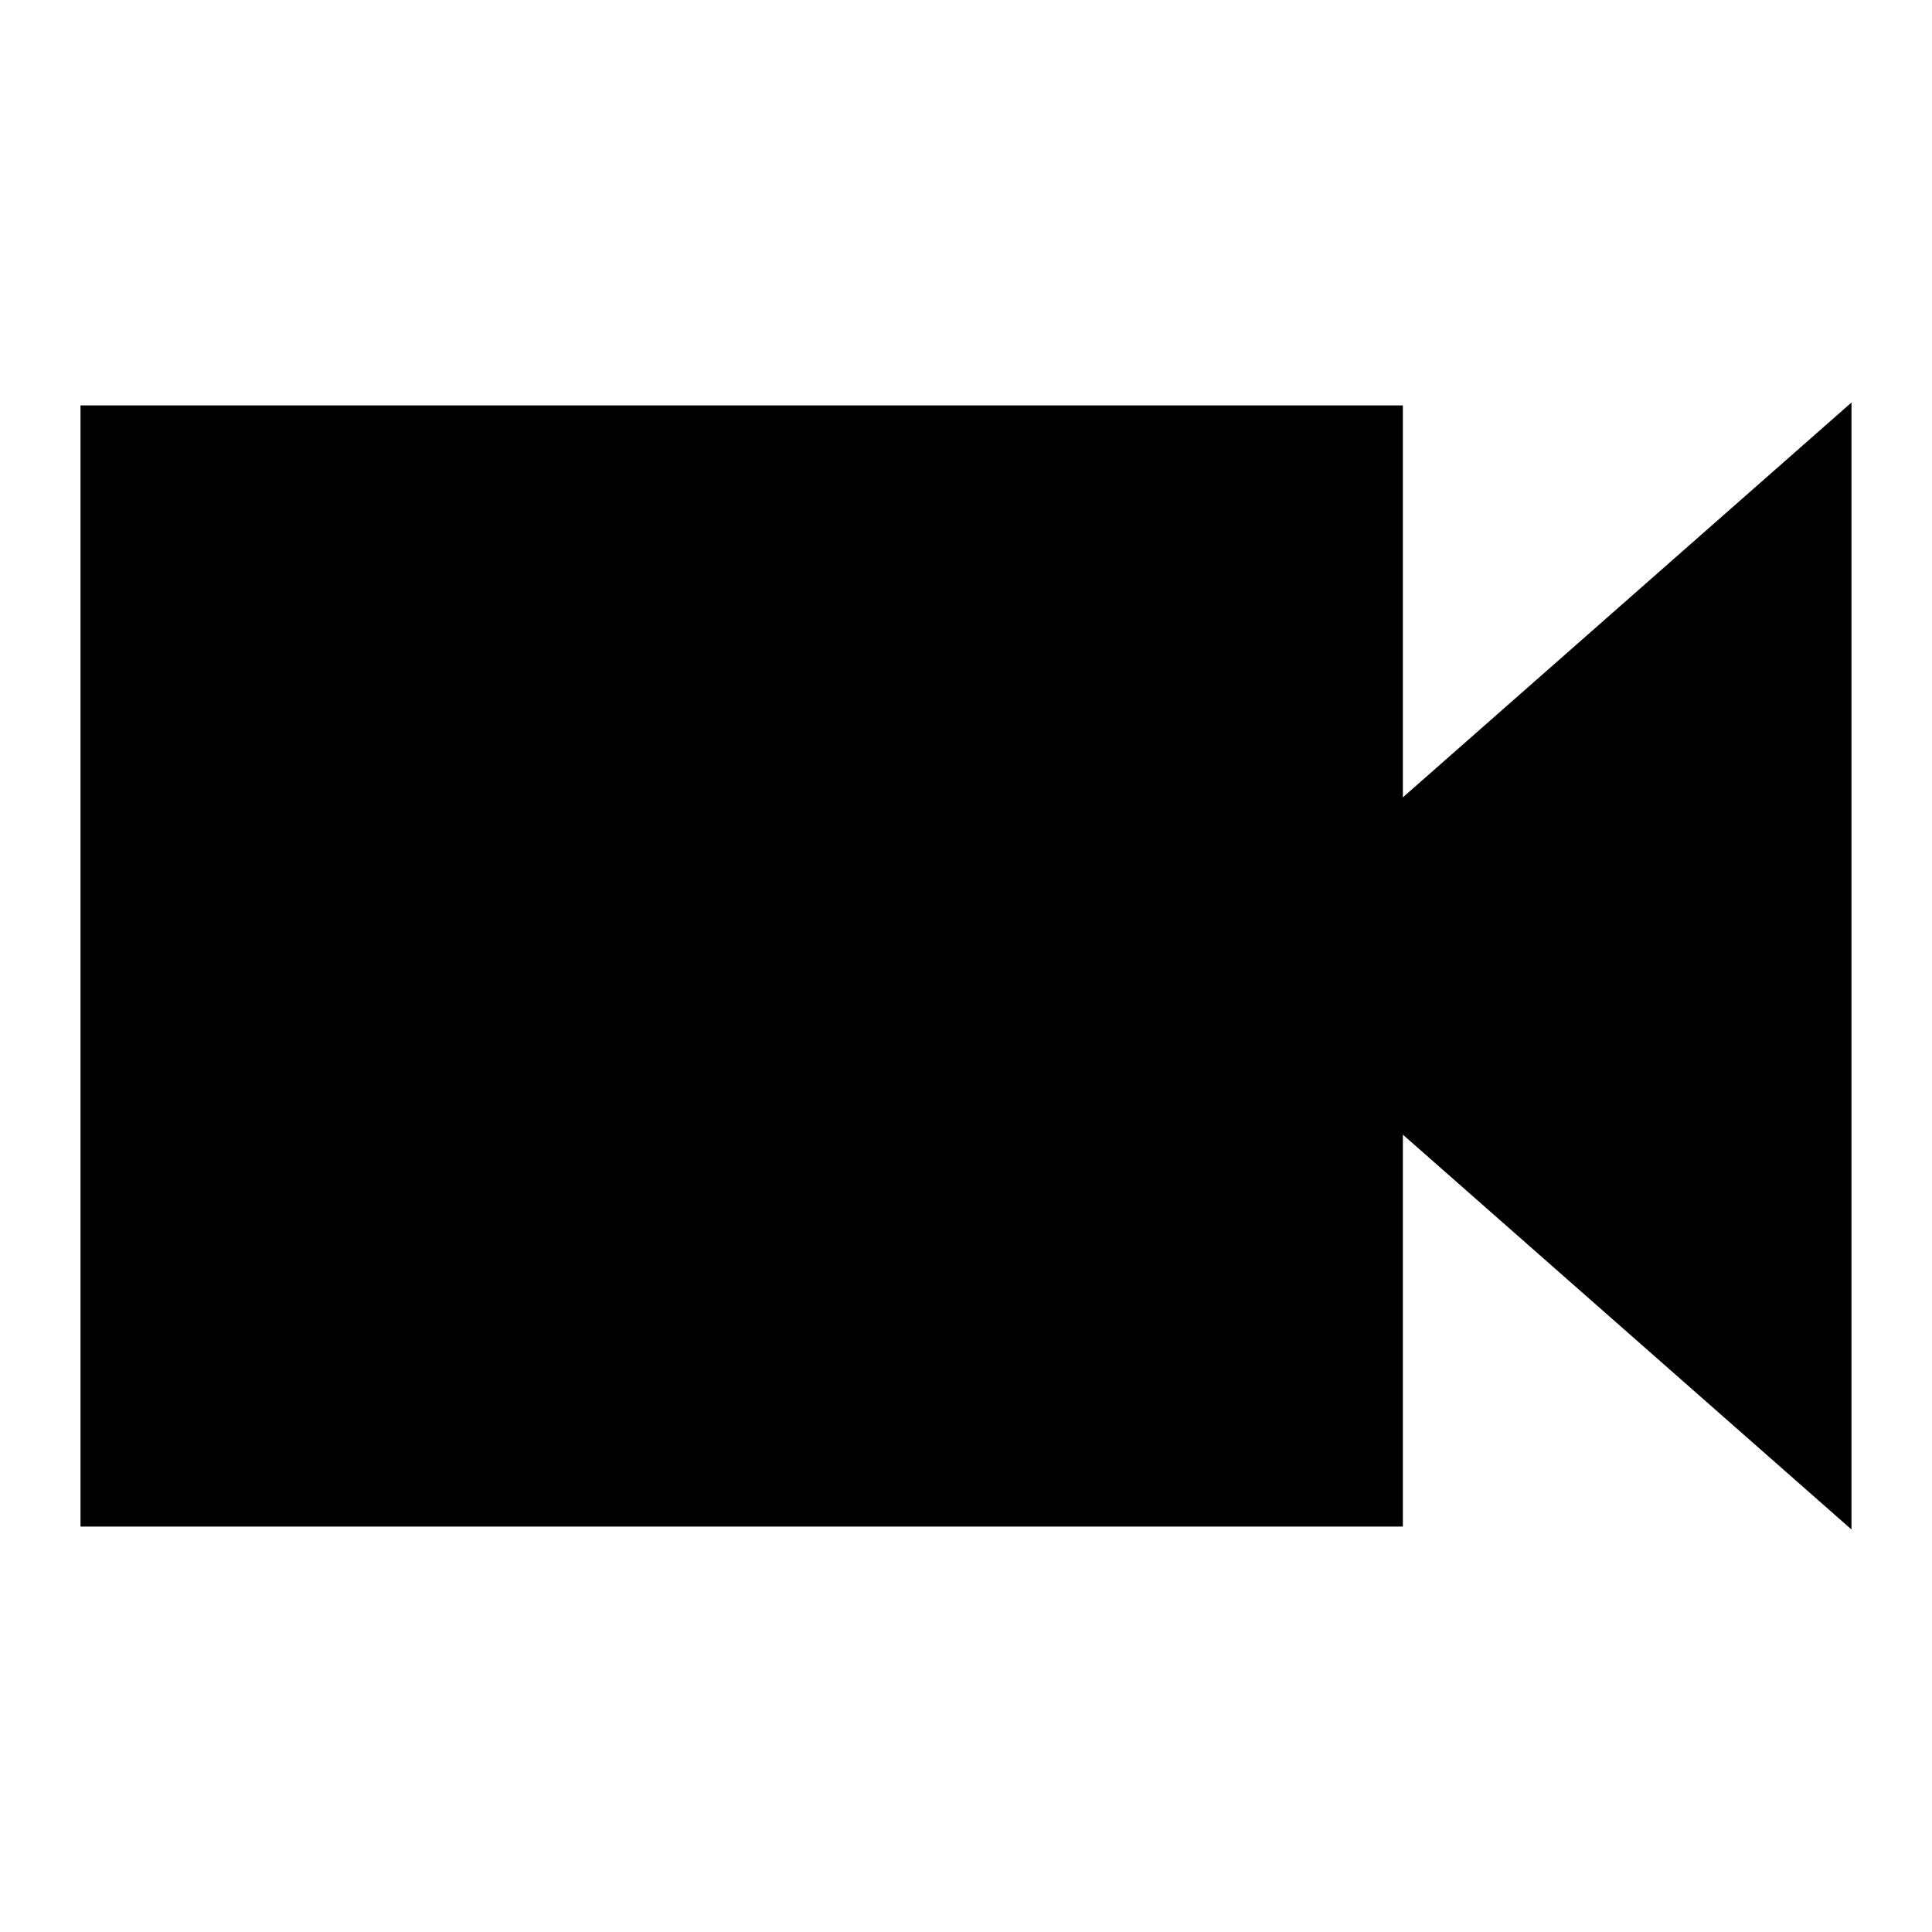
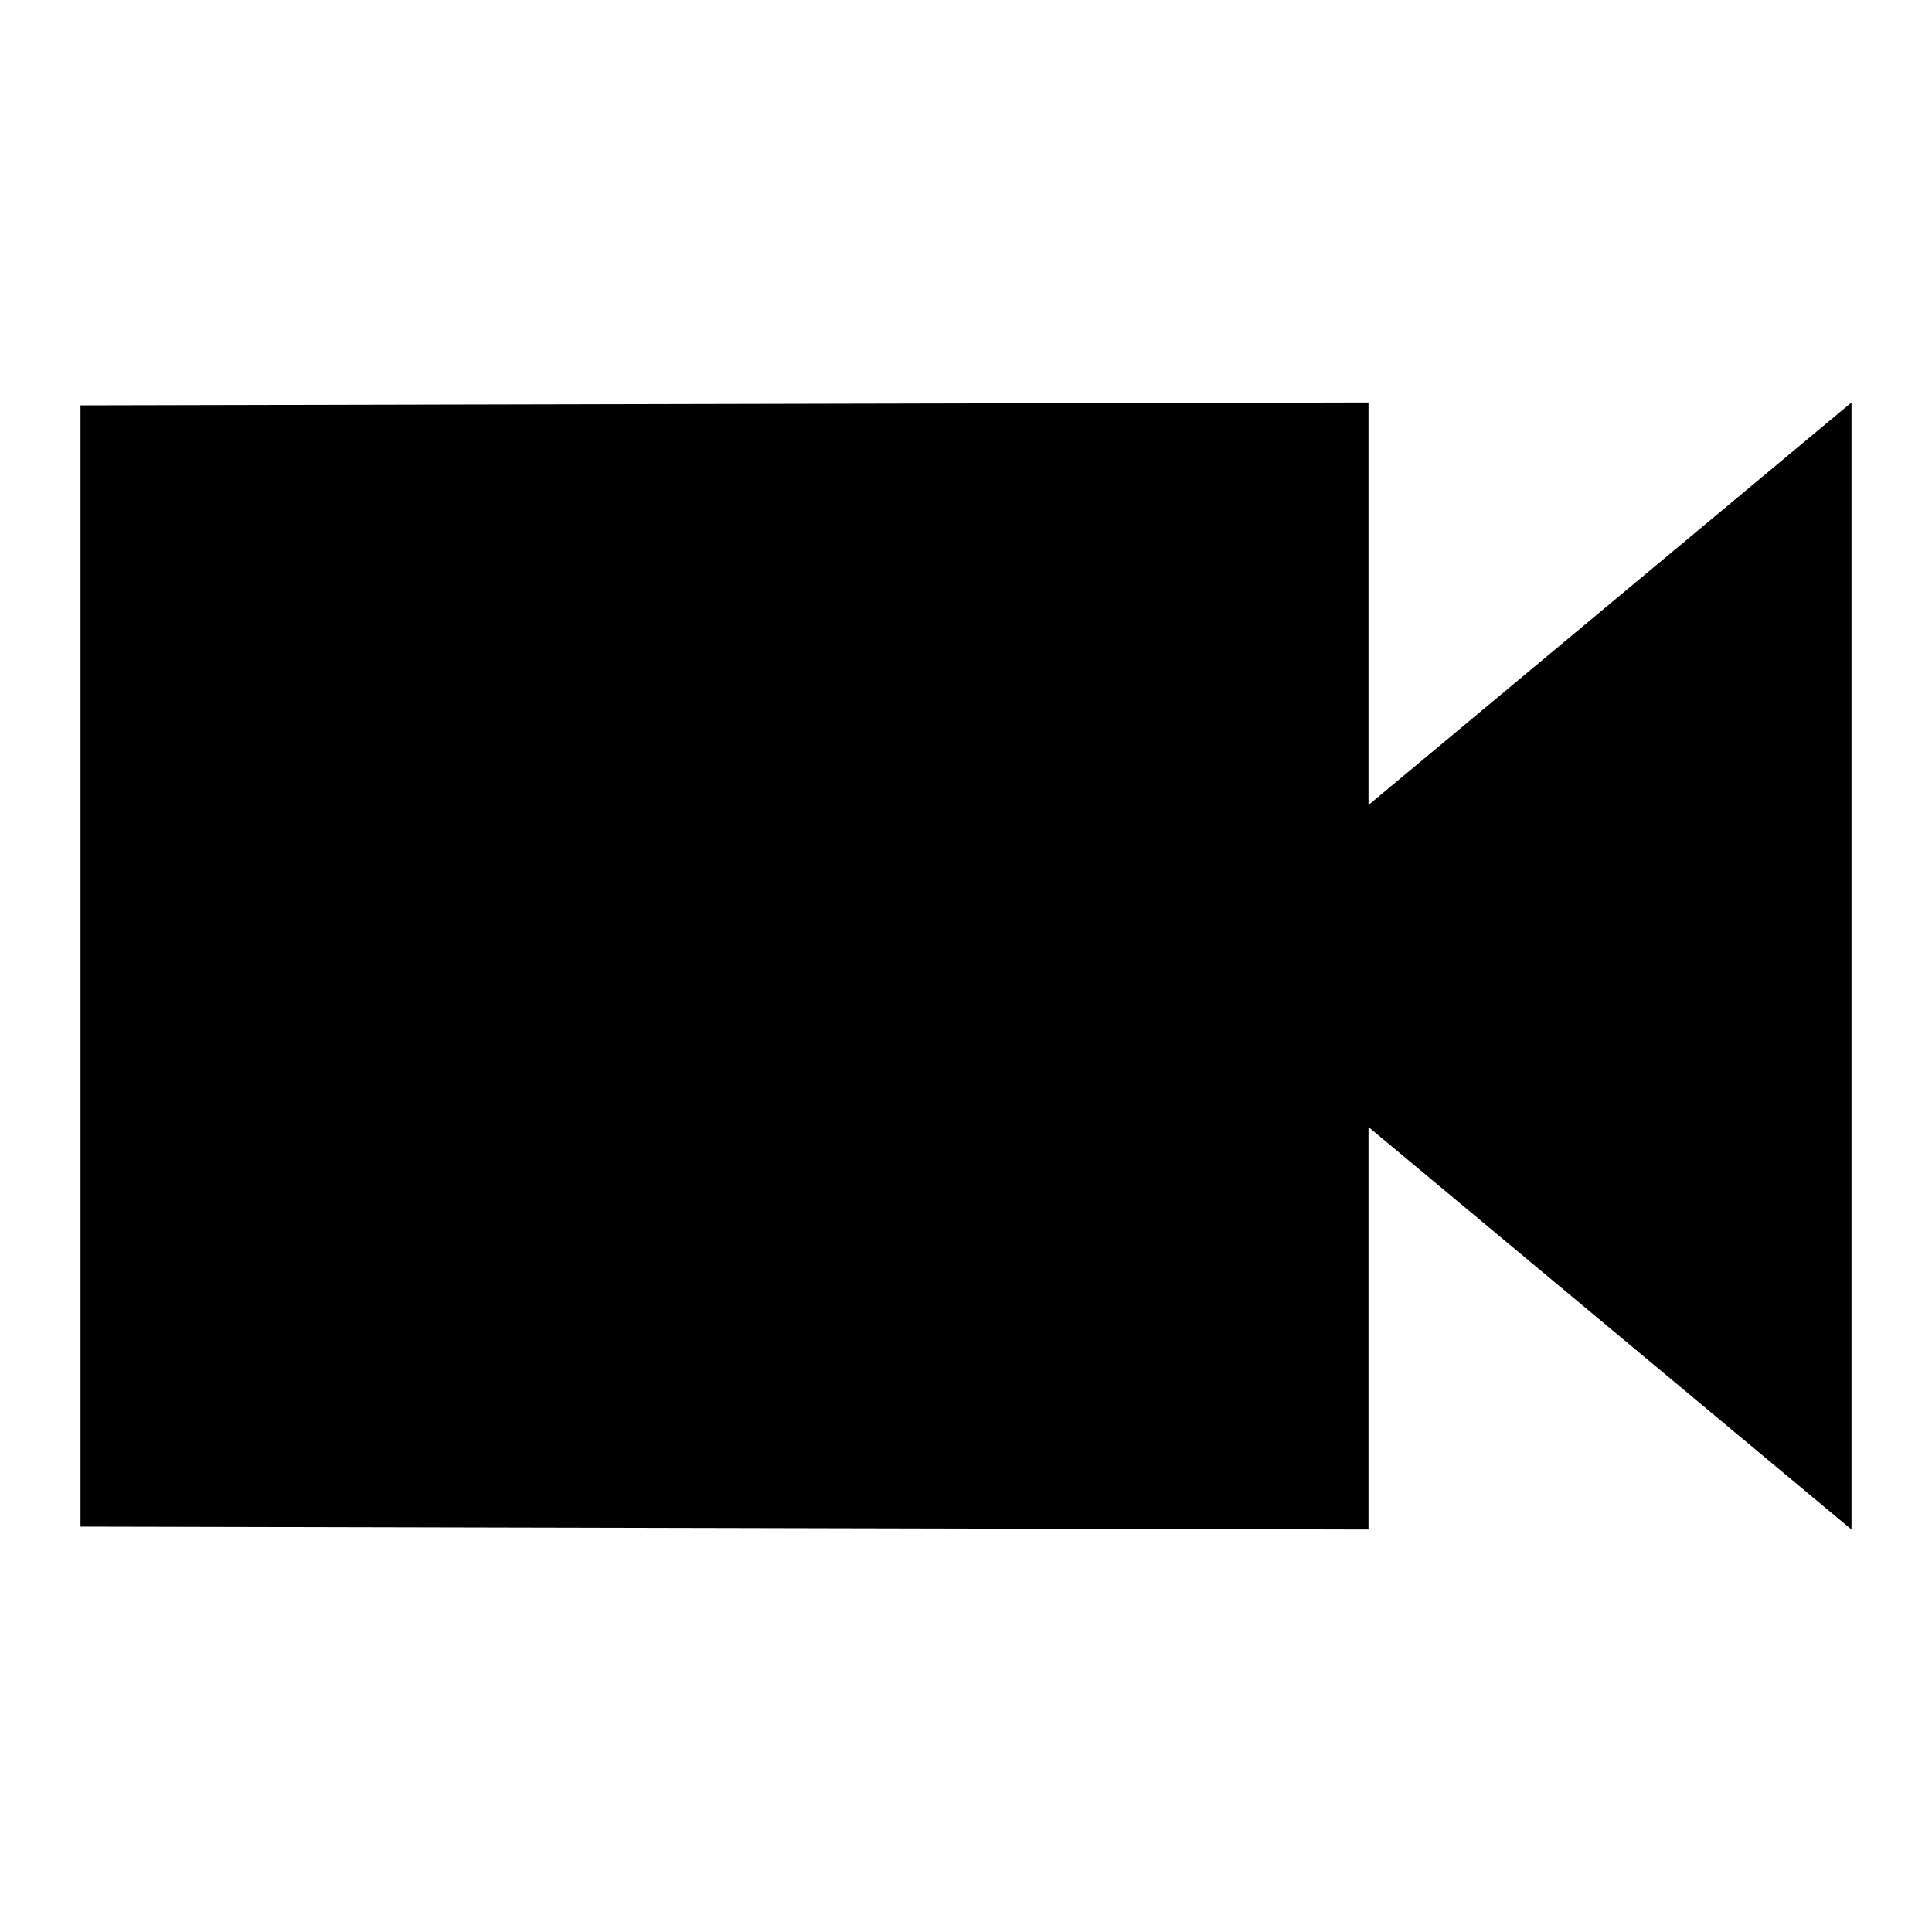
- <svg xmlns="http://www.w3.org/2000/svg" xmlns:xlink="http://www.w3.org/1999/xlink" width="24" height="24">
+ <svg xmlns="http://www.w3.org/2000/svg" xmlns:xlink="http://www.w3.org/1999/xlink" width="48px" height="48px" viewBox="0 0 48 48" version="1.1">
  <defs>
-     <path id="a" d="M17.427 18.964H1V5.036h16.427v4.869L23 5v14l-5.573-4.905z" />
+     <polygon id="path-1" points="34 38 2 37.928 2 10.072 34 10 34 20 46 10 46 38 34 28" />
  </defs>
-   <use xlink:href="#a" />
+   <g id="EC/Icons/General/2XL_48x48px/Icon-Video" stroke="none" stroke-width="1">
+     <mask id="mask-2">
+       <use xlink:href="#path-1" />
+     </mask>
+     <use id="Video" xlink:href="#path-1" />
+   </g>
</svg>
